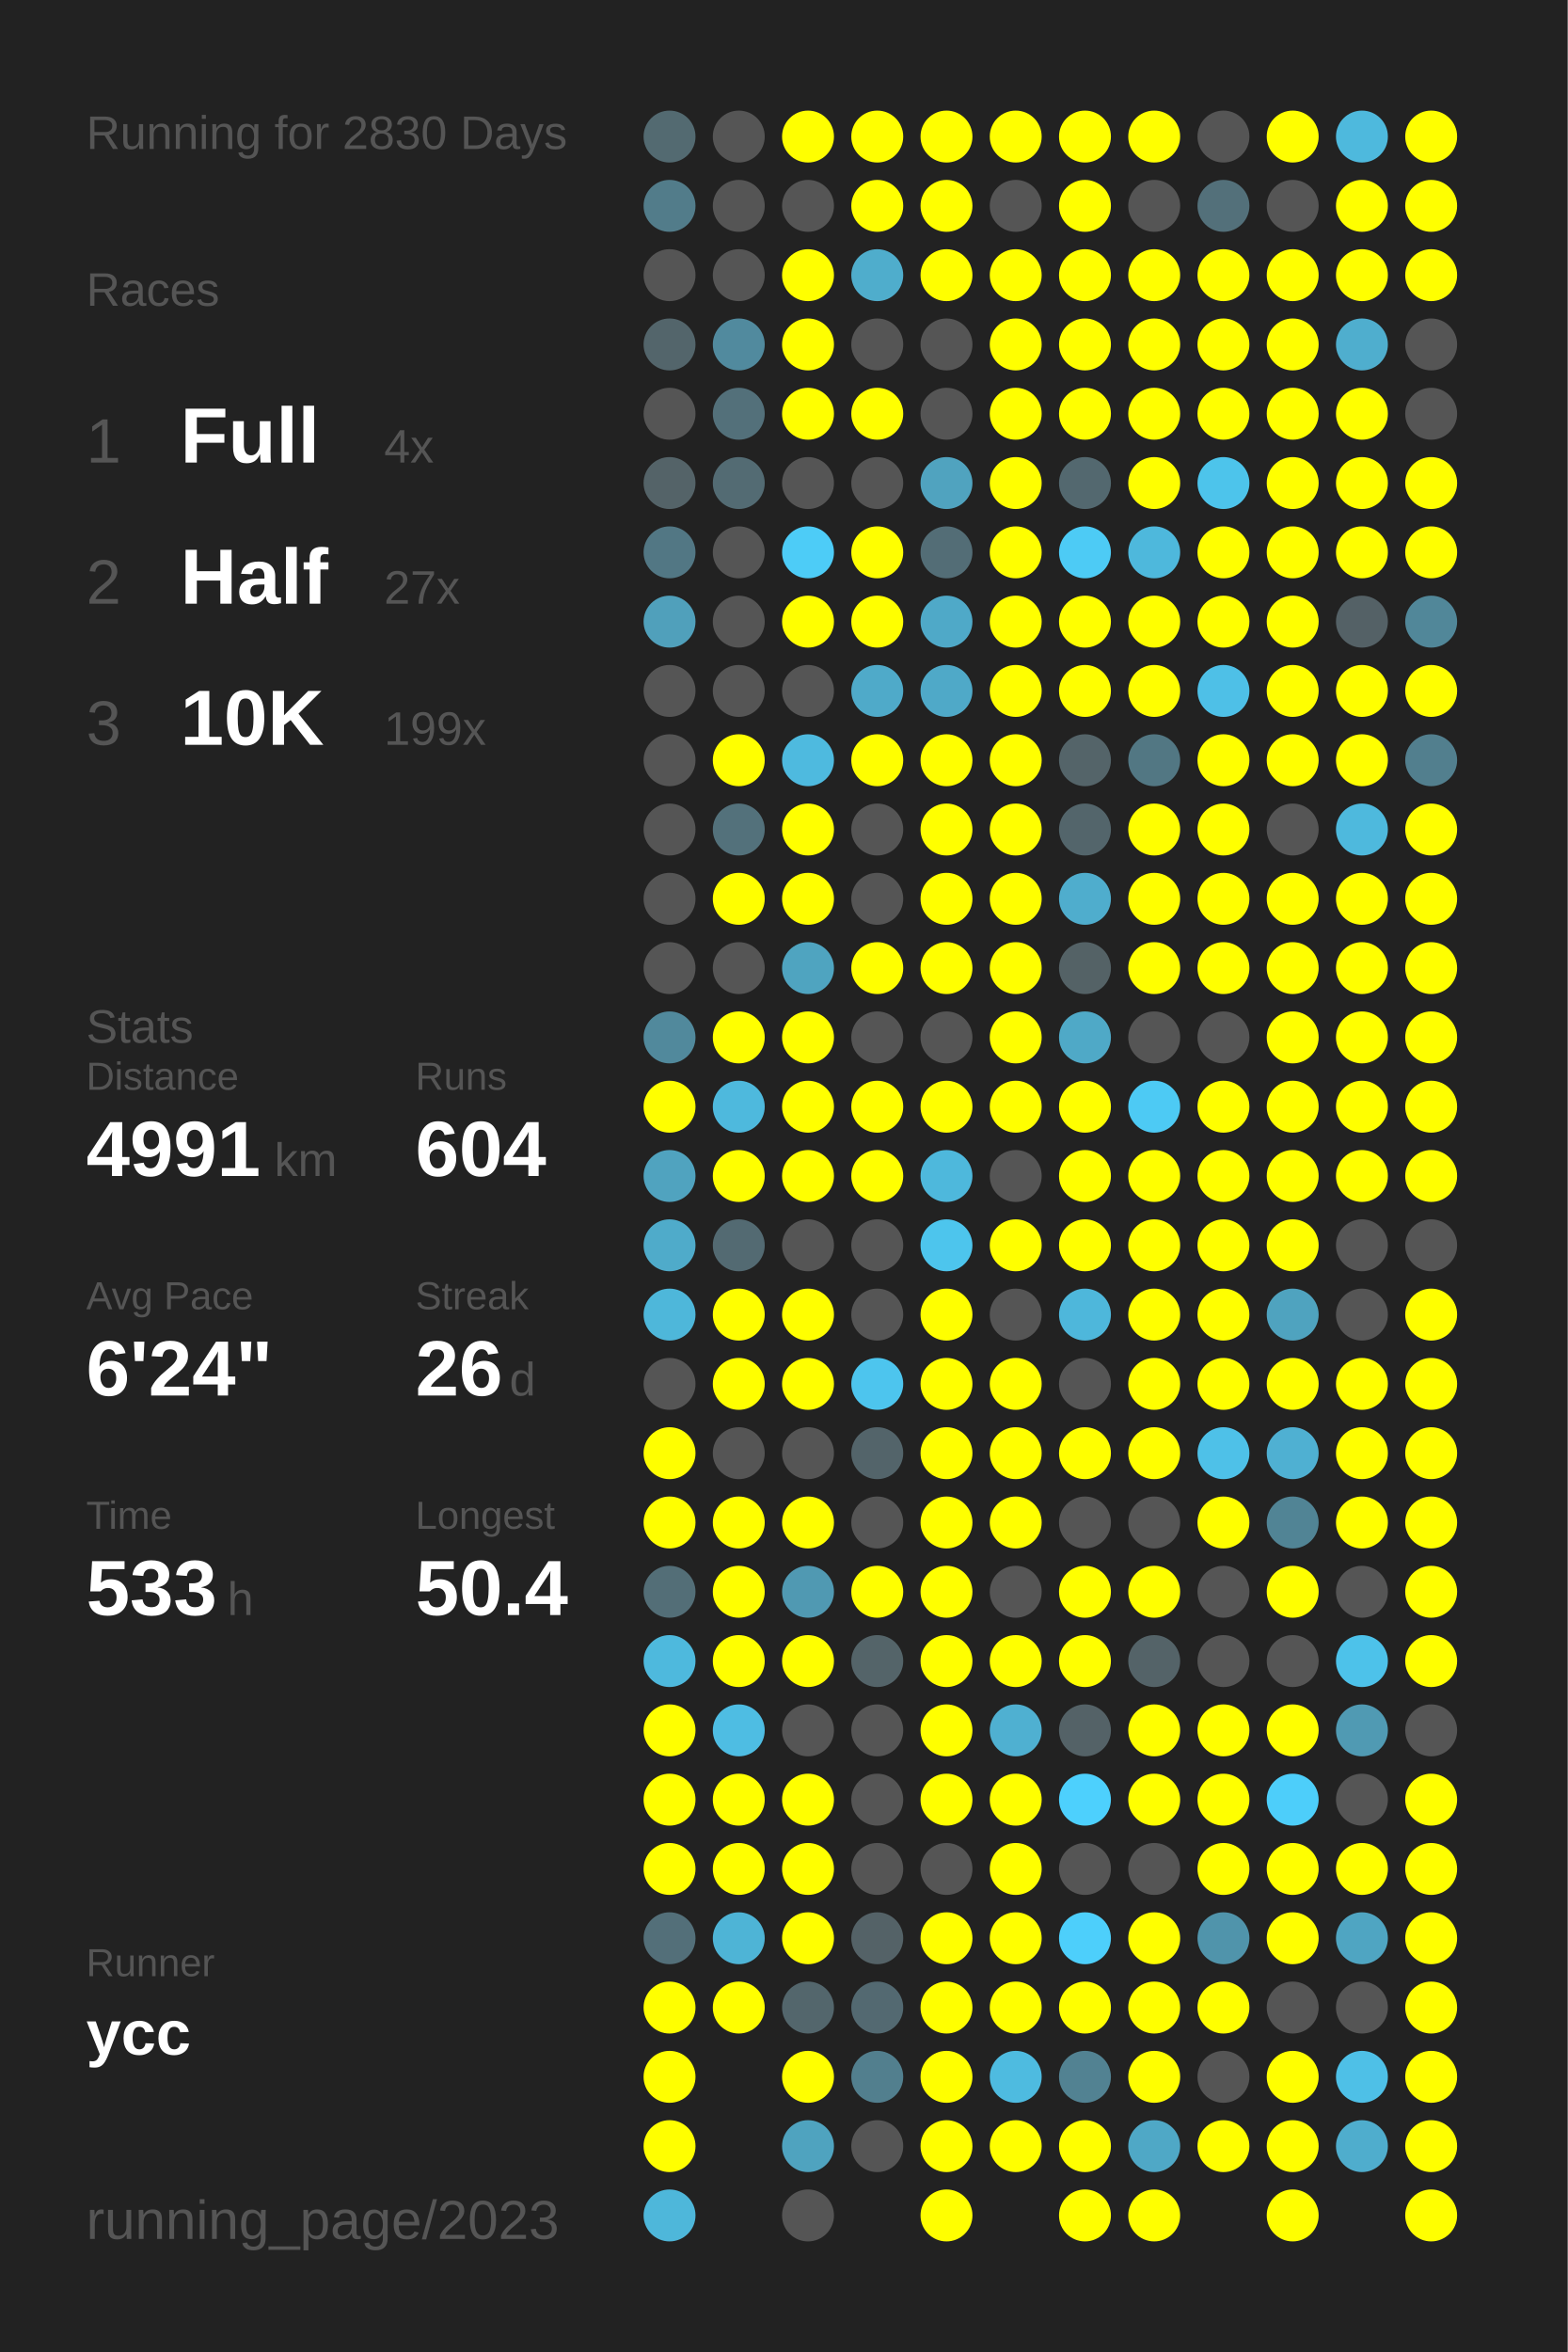
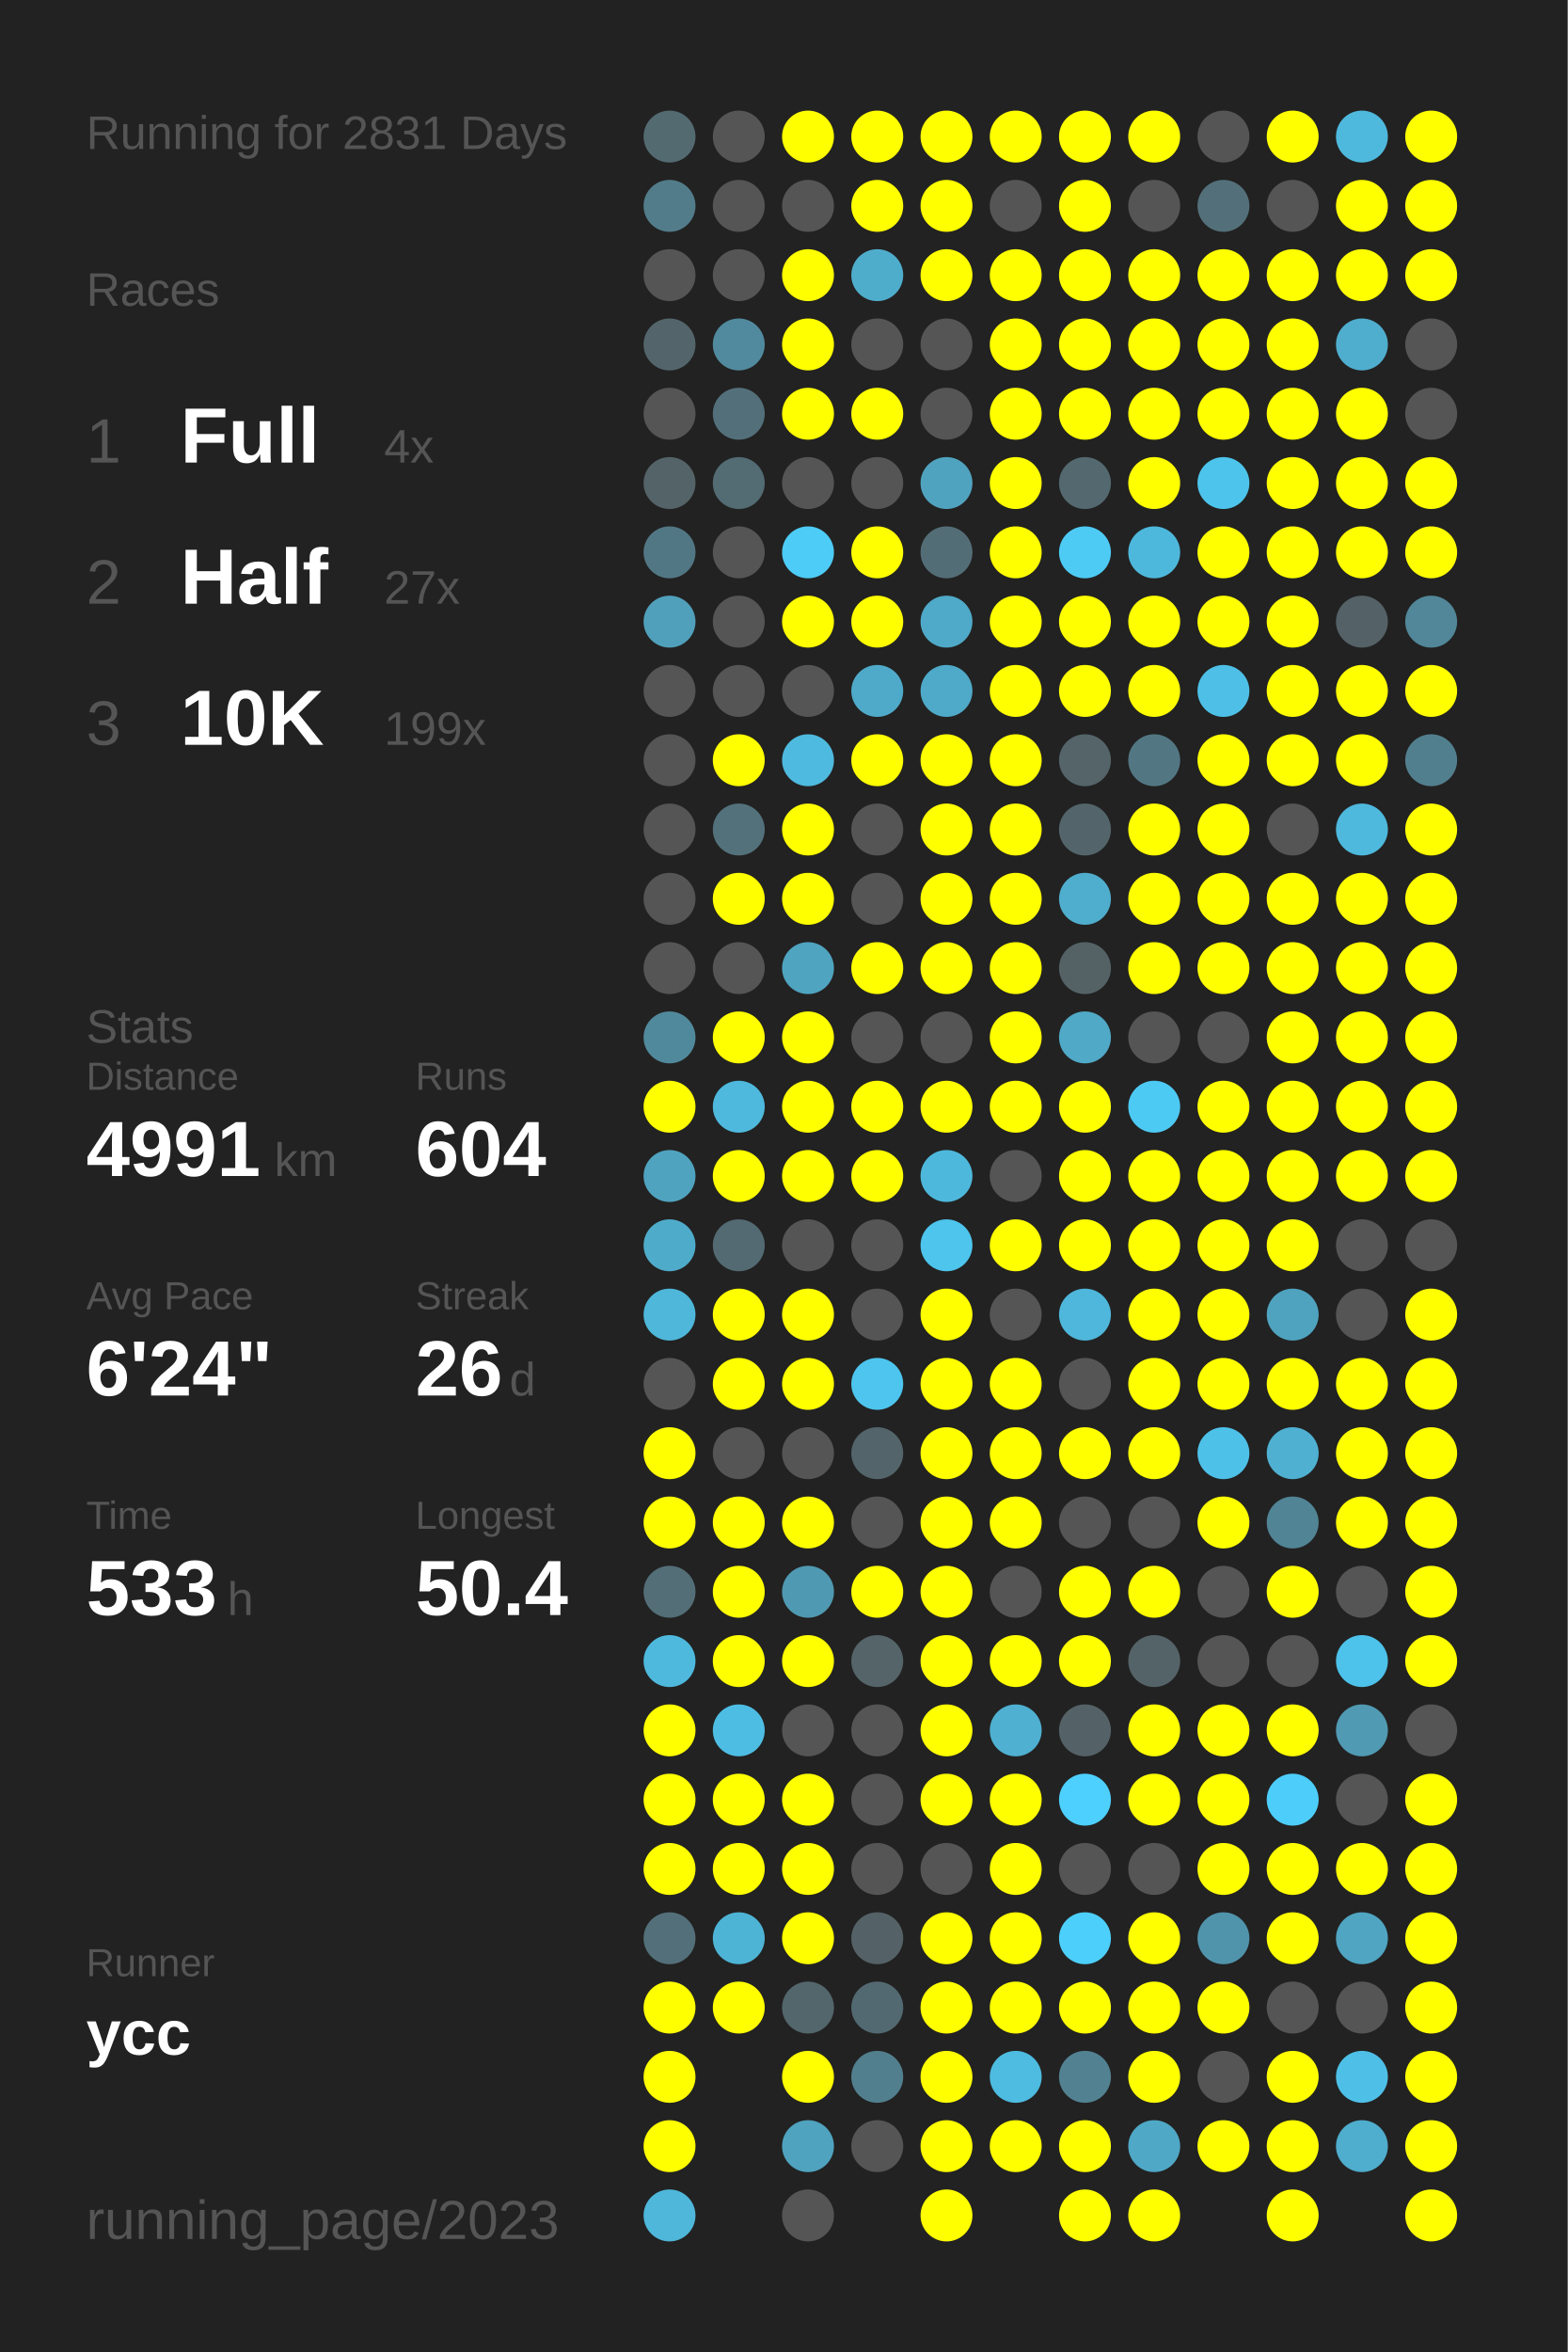
<svg xmlns="http://www.w3.org/2000/svg" baseProfile="full" height="300mm" version="1.1" viewBox="0,0,200,300" width="200mm">
  <defs />
  <rect fill="#222222" height="300" width="200" x="0" y="0" />
-   <text fill="#555555" style="font-size:6px; font-family:Arial;" x="11" y="19">Running for 2830 Days</text>
+   <text fill="#555555" style="font-size:6px; font-family:Arial;" x="11" y="19">Running for 2831 Days</text>
  <text fill="#555555" style="font-size:6px; font-family:Arial;" x="11" y="39">Races</text>
  <text fill="#555555" style="font-size:8px; font-family:Arial;" x="11" y="59">1</text>
  <text fill="#FFFFFF" style="font-size:10px; font-family:Arial; font-weight:bold;" x="23" y="59">Full</text>
  <text fill="#555555" style="font-size:6px; font-family:Arial;" x="49" y="59">4x</text>
  <text fill="#555555" style="font-size:8px; font-family:Arial;" x="11" y="77">2</text>
  <text fill="#FFFFFF" style="font-size:10px; font-family:Arial; font-weight:bold;" x="23" y="77">Half</text>
  <text fill="#555555" style="font-size:6px; font-family:Arial;" x="49" y="77">27x</text>
  <text fill="#555555" style="font-size:8px; font-family:Arial;" x="11" y="95">3</text>
  <text fill="#FFFFFF" style="font-size:10px; font-family:Arial; font-weight:bold;" x="23" y="95">10K</text>
  <text fill="#555555" style="font-size:6px; font-family:Arial;" x="49" y="95">199x</text>
  <text fill="#555555" style="font-size:6px; font-family:Arial;" x="11" y="133">Stats</text>
  <text fill="#555555" style="font-size:5px; font-family:Arial;" x="11" y="139">Distance</text>
  <text fill="#FFFFFF" style="font-size:10px; font-family:Arial; font-weight:bold;" x="11" y="150">4991</text>
  <text fill="#555555" style="font-size:6px; font-family:Arial;" x="35" y="150">km</text>
  <text fill="#555555" style="font-size:5px; font-family:Arial;" x="53" y="139">Runs</text>
  <text fill="#FFFFFF" style="font-size:10px; font-family:Arial; font-weight:bold;" x="53" y="150">604</text>
  <text fill="#555555" style="font-size:5px; font-family:Arial;" x="11" y="167">Avg Pace</text>
  <text fill="#FFFFFF" style="font-size:10px; font-family:Arial; font-weight:bold;" x="11" y="178">6'24"</text>
  <text fill="#555555" style="font-size:5px; font-family:Arial;" x="53" y="167">Streak</text>
  <text fill="#FFFFFF" style="font-size:10px; font-family:Arial; font-weight:bold;" x="53" y="178">26</text>
  <text fill="#555555" style="font-size:6px; font-family:Arial;" x="65" y="178">d</text>
  <text fill="#555555" style="font-size:5px; font-family:Arial;" x="11" y="195">Time</text>
  <text fill="#FFFFFF" style="font-size:10px; font-family:Arial; font-weight:bold;" x="11" y="206">533</text>
  <text fill="#555555" style="font-size:6px; font-family:Arial;" x="29" y="206">h</text>
  <text fill="#555555" style="font-size:5px; font-family:Arial;" x="53" y="195">Longest</text>
  <text fill="#FFFFFF" style="font-size:10px; font-family:Arial; font-weight:bold;" x="53" y="206">50.4</text>
  <text fill="#555555" style="font-size:5px; font-family:Arial;" x="11" y="252.065">Runner</text>
  <text fill="#FFFFFF" style="font-size:8px; font-family:Arial; font-weight:bold;" x="11" y="262.065">ycc</text>
  <text fill="#555555" style="font-size:7px; font-family:Arial;" x="11" y="285.581">running_page/2023</text>
  <circle cx="85.417" cy="17.419" fill="#536a71" r="3.312" />
  <circle cx="85.417" cy="26.258" fill="#527c8a" r="3.312" />
  <circle cx="85.417" cy="35.097" fill="#555555" r="3.312" />
  <circle cx="85.417" cy="43.935" fill="#53656b" r="3.312" />
  <circle cx="85.417" cy="52.774" fill="#555555" r="3.312" />
  <circle cx="85.417" cy="61.613" fill="#546368" r="3.312" />
  <circle cx="85.417" cy="70.452" fill="#527784" r="3.312" />
  <circle cx="85.417" cy="79.29" fill="#50a0bb" r="3.312" />
  <circle cx="85.417" cy="88.129" fill="#555555" r="3.312" />
  <circle cx="85.417" cy="96.968" fill="#555555" r="3.312" />
  <circle cx="85.417" cy="105.806" fill="#555555" r="3.312" />
  <circle cx="85.417" cy="114.645" fill="#555555" r="3.312" />
  <circle cx="85.417" cy="123.484" fill="#555555" r="3.312" />
  <circle cx="85.417" cy="132.323" fill="#51899c" r="3.312" />
  <circle cx="85.417" cy="141.161" fill="#FFFF00" r="3.312" />
  <circle cx="85.417" cy="150" fill="#50a3bf" r="3.312" />
  <circle cx="85.417" cy="158.839" fill="#4fabca" r="3.312" />
  <circle cx="85.417" cy="167.677" fill="#4eb7da" r="3.312" />
  <circle cx="85.417" cy="176.516" fill="#555555" r="3.312" />
  <circle cx="85.417" cy="185.355" fill="#FFFF00" r="3.312" />
  <circle cx="85.417" cy="194.194" fill="#FFFF00" r="3.312" />
  <circle cx="85.417" cy="203.032" fill="#536e77" r="3.312" />
  <circle cx="85.417" cy="211.871" fill="#4eb9dd" r="3.312" />
  <circle cx="85.417" cy="220.71" fill="#FFFF00" r="3.312" />
  <circle cx="85.417" cy="229.548" fill="#FFFF00" r="3.312" />
  <circle cx="85.417" cy="238.387" fill="#FFFF00" r="3.312" />
  <circle cx="85.417" cy="247.226" fill="#536f79" r="3.312" />
  <circle cx="85.417" cy="256.065" fill="#FFFF00" r="3.312" />
  <circle cx="85.417" cy="264.903" fill="#FFFF00" r="3.312" />
  <circle cx="85.417" cy="273.742" fill="#FFFF00" r="3.312" />
  <circle cx="85.417" cy="282.581" fill="#4eb7da" r="3.312" />
  <circle cx="94.25" cy="17.419" fill="#555555" r="3.312" />
  <circle cx="94.25" cy="26.258" fill="#555555" r="3.312" />
  <circle cx="94.25" cy="35.097" fill="#555555" r="3.312" />
  <circle cx="94.25" cy="43.935" fill="#518a9e" r="3.312" />
  <circle cx="94.25" cy="52.774" fill="#53707a" r="3.312" />
  <circle cx="94.25" cy="61.613" fill="#536b73" r="3.312" />
  <circle cx="94.25" cy="70.452" fill="#555555" r="3.312" />
  <circle cx="94.25" cy="79.29" fill="#555555" r="3.312" />
  <circle cx="94.25" cy="88.129" fill="#555555" r="3.312" />
  <circle cx="94.25" cy="96.968" fill="#FFFF00" r="3.312" />
  <circle cx="94.25" cy="105.806" fill="#53717b" r="3.312" />
  <circle cx="94.25" cy="114.645" fill="#FFFF00" r="3.312" />
  <circle cx="94.25" cy="123.484" fill="#555555" r="3.312" />
  <circle cx="94.25" cy="132.323" fill="#FFFF00" r="3.312" />
  <circle cx="94.25" cy="141.161" fill="#4eb9dd" r="3.312" />
  <circle cx="94.25" cy="150" fill="#FFFF00" r="3.312" />
  <circle cx="94.25" cy="158.839" fill="#536a72" r="3.312" />
  <circle cx="94.25" cy="167.677" fill="#FFFF00" r="3.312" />
  <circle cx="94.25" cy="176.516" fill="#FFFF00" r="3.312" />
  <circle cx="94.25" cy="185.355" fill="#555555" r="3.312" />
  <circle cx="94.25" cy="194.194" fill="#FFFF00" r="3.312" />
  <circle cx="94.25" cy="203.032" fill="#FFFF00" r="3.312" />
  <circle cx="94.25" cy="211.871" fill="#FFFF00" r="3.312" />
  <circle cx="94.25" cy="220.71" fill="#4ebde3" r="3.312" />
  <circle cx="94.25" cy="229.548" fill="#FFFF00" r="3.312" />
  <circle cx="94.25" cy="238.387" fill="#FFFF00" r="3.312" />
  <circle cx="94.25" cy="247.226" fill="#4eb4d6" r="3.312" />
  <circle cx="94.25" cy="256.065" fill="#FFFF00" r="3.312" />
  <circle cx="103.083" cy="17.419" fill="#FFFF00" r="3.312" />
  <circle cx="103.083" cy="26.258" fill="#555555" r="3.312" />
  <circle cx="103.083" cy="35.097" fill="#FFFF00" r="3.312" />
  <circle cx="103.083" cy="43.935" fill="#FFFF00" r="3.312" />
  <circle cx="103.083" cy="52.774" fill="#FFFF00" r="3.312" />
  <circle cx="103.083" cy="61.613" fill="#555555" r="3.312" />
  <circle cx="103.083" cy="70.452" fill="#4dccf7" r="3.312" />
  <circle cx="103.083" cy="79.29" fill="#FFFF00" r="3.312" />
  <circle cx="103.083" cy="88.129" fill="#555555" r="3.312" />
  <circle cx="103.083" cy="96.968" fill="#4ebadf" r="3.312" />
  <circle cx="103.083" cy="105.806" fill="#FFFF00" r="3.312" />
  <circle cx="103.083" cy="114.645" fill="#FFFF00" r="3.312" />
  <circle cx="103.083" cy="123.484" fill="#4fa4c0" r="3.312" />
  <circle cx="103.083" cy="132.323" fill="#FFFF00" r="3.312" />
  <circle cx="103.083" cy="141.161" fill="#FFFF00" r="3.312" />
  <circle cx="103.083" cy="150" fill="#FFFF00" r="3.312" />
  <circle cx="103.083" cy="158.839" fill="#555555" r="3.312" />
  <circle cx="103.083" cy="167.677" fill="#FFFF00" r="3.312" />
  <circle cx="103.083" cy="176.516" fill="#FFFF00" r="3.312" />
  <circle cx="103.083" cy="185.355" fill="#555555" r="3.312" />
  <circle cx="103.083" cy="194.194" fill="#FFFF00" r="3.312" />
  <circle cx="103.083" cy="203.032" fill="#5099b2" r="3.312" />
  <circle cx="103.083" cy="211.871" fill="#FFFF00" r="3.312" />
  <circle cx="103.083" cy="220.71" fill="#555555" r="3.312" />
  <circle cx="103.083" cy="229.548" fill="#FFFF00" r="3.312" />
  <circle cx="103.083" cy="238.387" fill="#FFFF00" r="3.312" />
  <circle cx="103.083" cy="247.226" fill="#FFFF00" r="3.312" />
  <circle cx="103.083" cy="256.065" fill="#53666c" r="3.312" />
  <circle cx="103.083" cy="264.903" fill="#FFFF00" r="3.312" />
  <circle cx="103.083" cy="273.742" fill="#4fa3bf" r="3.312" />
  <circle cx="103.083" cy="282.581" fill="#555555" r="3.312" />
  <circle cx="111.917" cy="17.419" fill="#FFFF00" r="3.312" />
  <circle cx="111.917" cy="26.258" fill="#FFFF00" r="3.312" />
  <circle cx="111.917" cy="35.097" fill="#4fadcc" r="3.312" />
  <circle cx="111.917" cy="43.935" fill="#555555" r="3.312" />
  <circle cx="111.917" cy="52.774" fill="#FFFF00" r="3.312" />
  <circle cx="111.917" cy="61.613" fill="#555555" r="3.312" />
  <circle cx="111.917" cy="70.452" fill="#FFFF00" r="3.312" />
  <circle cx="111.917" cy="79.29" fill="#FFFF00" r="3.312" />
  <circle cx="111.917" cy="88.129" fill="#4faac9" r="3.312" />
  <circle cx="111.917" cy="96.968" fill="#FFFF00" r="3.312" />
  <circle cx="111.917" cy="105.806" fill="#555555" r="3.312" />
  <circle cx="111.917" cy="114.645" fill="#555555" r="3.312" />
  <circle cx="111.917" cy="123.484" fill="#FFFF00" r="3.312" />
  <circle cx="111.917" cy="132.323" fill="#555555" r="3.312" />
  <circle cx="111.917" cy="141.161" fill="#FFFF00" r="3.312" />
  <circle cx="111.917" cy="150" fill="#FFFF00" r="3.312" />
  <circle cx="111.917" cy="158.839" fill="#555555" r="3.312" />
  <circle cx="111.917" cy="167.677" fill="#555555" r="3.312" />
  <circle cx="111.917" cy="176.516" fill="#4dc5ee" r="3.312" />
  <circle cx="111.917" cy="185.355" fill="#53646a" r="3.312" />
  <circle cx="111.917" cy="194.194" fill="#555555" r="3.312" />
  <circle cx="111.917" cy="203.032" fill="#FFFF00" r="3.312" />
  <circle cx="111.917" cy="211.871" fill="#546469" r="3.312" />
  <circle cx="111.917" cy="220.71" fill="#555555" r="3.312" />
  <circle cx="111.917" cy="229.548" fill="#555555" r="3.312" />
  <circle cx="111.917" cy="238.387" fill="#555555" r="3.312" />
  <circle cx="111.917" cy="247.226" fill="#546267" r="3.312" />
  <circle cx="111.917" cy="256.065" fill="#536971" r="3.312" />
  <circle cx="111.917" cy="264.903" fill="#527f8e" r="3.312" />
  <circle cx="111.917" cy="273.742" fill="#555555" r="3.312" />
  <circle cx="120.75" cy="17.419" fill="#FFFF00" r="3.312" />
  <circle cx="120.75" cy="26.258" fill="#FFFF00" r="3.312" />
  <circle cx="120.75" cy="35.097" fill="#FFFF00" r="3.312" />
  <circle cx="120.75" cy="43.935" fill="#555555" r="3.312" />
  <circle cx="120.75" cy="52.774" fill="#555555" r="3.312" />
  <circle cx="120.75" cy="61.613" fill="#50a3bf" r="3.312" />
  <circle cx="120.75" cy="70.452" fill="#536d76" r="3.312" />
  <circle cx="120.75" cy="79.29" fill="#4fa9c8" r="3.312" />
  <circle cx="120.75" cy="88.129" fill="#4fa9c8" r="3.312" />
  <circle cx="120.75" cy="96.968" fill="#FFFF00" r="3.312" />
  <circle cx="120.75" cy="105.806" fill="#FFFF00" r="3.312" />
  <circle cx="120.75" cy="114.645" fill="#FFFF00" r="3.312" />
  <circle cx="120.75" cy="123.484" fill="#FFFF00" r="3.312" />
  <circle cx="120.75" cy="132.323" fill="#555555" r="3.312" />
  <circle cx="120.75" cy="141.161" fill="#FFFF00" r="3.312" />
  <circle cx="120.75" cy="150" fill="#4eb8dc" r="3.312" />
  <circle cx="120.75" cy="158.839" fill="#4dc5ed" r="3.312" />
  <circle cx="120.75" cy="167.677" fill="#FFFF00" r="3.312" />
  <circle cx="120.75" cy="176.516" fill="#FFFF00" r="3.312" />
  <circle cx="120.75" cy="185.355" fill="#FFFF00" r="3.312" />
  <circle cx="120.75" cy="194.194" fill="#FFFF00" r="3.312" />
  <circle cx="120.75" cy="203.032" fill="#FFFF00" r="3.312" />
  <circle cx="120.75" cy="211.871" fill="#FFFF00" r="3.312" />
  <circle cx="120.75" cy="220.71" fill="#FFFF00" r="3.312" />
  <circle cx="120.75" cy="229.548" fill="#FFFF00" r="3.312" />
  <circle cx="120.75" cy="238.387" fill="#555555" r="3.312" />
  <circle cx="120.75" cy="247.226" fill="#FFFF00" r="3.312" />
  <circle cx="120.75" cy="256.065" fill="#FFFF00" r="3.312" />
  <circle cx="120.75" cy="264.903" fill="#FFFF00" r="3.312" />
  <circle cx="120.75" cy="273.742" fill="#FFFF00" r="3.312" />
  <circle cx="120.75" cy="282.581" fill="#FFFF00" r="3.312" />
  <circle cx="129.583" cy="17.419" fill="#FFFF00" r="3.312" />
  <circle cx="129.583" cy="26.258" fill="#555555" r="3.312" />
  <circle cx="129.583" cy="35.097" fill="#FFFF00" r="3.312" />
  <circle cx="129.583" cy="43.935" fill="#FFFF00" r="3.312" />
  <circle cx="129.583" cy="52.774" fill="#FFFF00" r="3.312" />
  <circle cx="129.583" cy="61.613" fill="#FFFF00" r="3.312" />
  <circle cx="129.583" cy="70.452" fill="#FFFF00" r="3.312" />
  <circle cx="129.583" cy="79.29" fill="#FFFF00" r="3.312" />
  <circle cx="129.583" cy="88.129" fill="#FFFF00" r="3.312" />
  <circle cx="129.583" cy="96.968" fill="#FFFF00" r="3.312" />
  <circle cx="129.583" cy="105.806" fill="#FFFF00" r="3.312" />
  <circle cx="129.583" cy="114.645" fill="#FFFF00" r="3.312" />
  <circle cx="129.583" cy="123.484" fill="#FFFF00" r="3.312" />
  <circle cx="129.583" cy="132.323" fill="#FFFF00" r="3.312" />
  <circle cx="129.583" cy="141.161" fill="#FFFF00" r="3.312" />
  <circle cx="129.583" cy="150" fill="#555555" r="3.312" />
  <circle cx="129.583" cy="158.839" fill="#FFFF00" r="3.312" />
  <circle cx="129.583" cy="167.677" fill="#555555" r="3.312" />
  <circle cx="129.583" cy="176.516" fill="#FFFF00" r="3.312" />
  <circle cx="129.583" cy="185.355" fill="#FFFF00" r="3.312" />
  <circle cx="129.583" cy="194.194" fill="#FFFF00" r="3.312" />
  <circle cx="129.583" cy="203.032" fill="#555555" r="3.312" />
  <circle cx="129.583" cy="211.871" fill="#FFFF00" r="3.312" />
  <circle cx="129.583" cy="220.71" fill="#4fb0d1" r="3.312" />
  <circle cx="129.583" cy="229.548" fill="#FFFF00" r="3.312" />
  <circle cx="129.583" cy="238.387" fill="#FFFF00" r="3.312" />
  <circle cx="129.583" cy="247.226" fill="#FFFF00" r="3.312" />
  <circle cx="129.583" cy="256.065" fill="#FFFF00" r="3.312" />
  <circle cx="129.583" cy="264.903" fill="#4ebbe0" r="3.312" />
  <circle cx="129.583" cy="273.742" fill="#FFFF00" r="3.312" />
  <circle cx="138.417" cy="17.419" fill="#FFFF00" r="3.312" />
  <circle cx="138.417" cy="26.258" fill="#FFFF00" r="3.312" />
  <circle cx="138.417" cy="35.097" fill="#FFFF00" r="3.312" />
  <circle cx="138.417" cy="43.935" fill="#FFFF00" r="3.312" />
  <circle cx="138.417" cy="52.774" fill="#FFFF00" r="3.312" />
  <circle cx="138.417" cy="61.613" fill="#53686f" r="3.312" />
  <circle cx="138.417" cy="70.452" fill="#4dcbf5" r="3.312" />
  <circle cx="138.417" cy="79.29" fill="#FFFF00" r="3.312" />
  <circle cx="138.417" cy="88.129" fill="#FFFF00" r="3.312" />
  <circle cx="138.417" cy="96.968" fill="#546469" r="3.312" />
  <circle cx="138.417" cy="105.806" fill="#53656b" r="3.312" />
  <circle cx="138.417" cy="114.645" fill="#4fadcd" r="3.312" />
  <circle cx="138.417" cy="123.484" fill="#546266" r="3.312" />
  <circle cx="138.417" cy="132.323" fill="#4fa9c7" r="3.312" />
  <circle cx="138.417" cy="141.161" fill="#FFFF00" r="3.312" />
  <circle cx="138.417" cy="150" fill="#FFFF00" r="3.312" />
  <circle cx="138.417" cy="158.839" fill="#FFFF00" r="3.312" />
  <circle cx="138.417" cy="167.677" fill="#4eb7db" r="3.312" />
  <circle cx="138.417" cy="176.516" fill="#555555" r="3.312" />
  <circle cx="138.417" cy="185.355" fill="#FFFF00" r="3.312" />
  <circle cx="138.417" cy="194.194" fill="#555555" r="3.312" />
  <circle cx="138.417" cy="203.032" fill="#FFFF00" r="3.312" />
  <circle cx="138.417" cy="211.871" fill="#FFFF00" r="3.312" />
  <circle cx="138.417" cy="220.71" fill="#546267" r="3.312" />
  <circle cx="138.417" cy="229.548" fill="#4dd0fd" r="3.312" />
  <circle cx="138.417" cy="238.387" fill="#555555" r="3.312" />
  <circle cx="138.417" cy="247.226" fill="#4dcffb" r="3.312" />
  <circle cx="138.417" cy="256.065" fill="#FFFF00" r="3.312" />
  <circle cx="138.417" cy="264.903" fill="#528292" r="3.312" />
  <circle cx="138.417" cy="273.742" fill="#FFFF00" r="3.312" />
  <circle cx="138.417" cy="282.581" fill="#FFFF00" r="3.312" />
  <circle cx="147.25" cy="17.419" fill="#FFFF00" r="3.312" />
  <circle cx="147.25" cy="26.258" fill="#555555" r="3.312" />
  <circle cx="147.25" cy="35.097" fill="#FFFF00" r="3.312" />
  <circle cx="147.25" cy="43.935" fill="#FFFF00" r="3.312" />
  <circle cx="147.25" cy="52.774" fill="#FFFF00" r="3.312" />
  <circle cx="147.25" cy="61.613" fill="#FFFF00" r="3.312" />
  <circle cx="147.25" cy="70.452" fill="#4eb8dc" r="3.312" />
  <circle cx="147.25" cy="79.29" fill="#FFFF00" r="3.312" />
  <circle cx="147.25" cy="88.129" fill="#FFFF00" r="3.312" />
  <circle cx="147.25" cy="96.968" fill="#527783" r="3.312" />
  <circle cx="147.25" cy="105.806" fill="#FFFF00" r="3.312" />
  <circle cx="147.25" cy="114.645" fill="#FFFF00" r="3.312" />
  <circle cx="147.25" cy="123.484" fill="#FFFF00" r="3.312" />
  <circle cx="147.25" cy="132.323" fill="#555555" r="3.312" />
  <circle cx="147.25" cy="141.161" fill="#4dcaf4" r="3.312" />
  <circle cx="147.25" cy="150" fill="#FFFF00" r="3.312" />
  <circle cx="147.25" cy="158.839" fill="#FFFF00" r="3.312" />
  <circle cx="147.25" cy="167.677" fill="#FFFF00" r="3.312" />
  <circle cx="147.25" cy="176.516" fill="#FFFF00" r="3.312" />
  <circle cx="147.25" cy="185.355" fill="#FFFF00" r="3.312" />
  <circle cx="147.25" cy="194.194" fill="#555555" r="3.312" />
  <circle cx="147.25" cy="203.032" fill="#FFFF00" r="3.312" />
  <circle cx="147.25" cy="211.871" fill="#546368" r="3.312" />
  <circle cx="147.25" cy="220.71" fill="#FFFF00" r="3.312" />
  <circle cx="147.25" cy="229.548" fill="#FFFF00" r="3.312" />
  <circle cx="147.25" cy="238.387" fill="#555555" r="3.312" />
  <circle cx="147.25" cy="247.226" fill="#FFFF00" r="3.312" />
  <circle cx="147.25" cy="256.065" fill="#FFFF00" r="3.312" />
  <circle cx="147.25" cy="264.903" fill="#FFFF00" r="3.312" />
  <circle cx="147.25" cy="273.742" fill="#4fa8c6" r="3.312" />
  <circle cx="147.25" cy="282.581" fill="#FFFF00" r="3.312" />
  <circle cx="156.083" cy="17.419" fill="#555555" r="3.312" />
  <circle cx="156.083" cy="26.258" fill="#53707a" r="3.312" />
  <circle cx="156.083" cy="35.097" fill="#FFFF00" r="3.312" />
  <circle cx="156.083" cy="43.935" fill="#FFFF00" r="3.312" />
  <circle cx="156.083" cy="52.774" fill="#FFFF00" r="3.312" />
  <circle cx="156.083" cy="61.613" fill="#4dc4eb" r="3.312" />
  <circle cx="156.083" cy="70.452" fill="#FFFF00" r="3.312" />
  <circle cx="156.083" cy="79.29" fill="#FFFF00" r="3.312" />
  <circle cx="156.083" cy="88.129" fill="#4ec0e7" r="3.312" />
  <circle cx="156.083" cy="96.968" fill="#FFFF00" r="3.312" />
  <circle cx="156.083" cy="105.806" fill="#FFFF00" r="3.312" />
  <circle cx="156.083" cy="114.645" fill="#FFFF00" r="3.312" />
  <circle cx="156.083" cy="123.484" fill="#FFFF00" r="3.312" />
  <circle cx="156.083" cy="132.323" fill="#555555" r="3.312" />
  <circle cx="156.083" cy="141.161" fill="#FFFF00" r="3.312" />
  <circle cx="156.083" cy="150" fill="#FFFF00" r="3.312" />
  <circle cx="156.083" cy="158.839" fill="#FFFF00" r="3.312" />
  <circle cx="156.083" cy="167.677" fill="#FFFF00" r="3.312" />
  <circle cx="156.083" cy="176.516" fill="#FFFF00" r="3.312" />
  <circle cx="156.083" cy="185.355" fill="#4ec1e8" r="3.312" />
  <circle cx="156.083" cy="194.194" fill="#FFFF00" r="3.312" />
  <circle cx="156.083" cy="203.032" fill="#555555" r="3.312" />
  <circle cx="156.083" cy="211.871" fill="#555555" r="3.312" />
  <circle cx="156.083" cy="220.71" fill="#FFFF00" r="3.312" />
  <circle cx="156.083" cy="229.548" fill="#FFFF00" r="3.312" />
  <circle cx="156.083" cy="238.387" fill="#FFFF00" r="3.312" />
  <circle cx="156.083" cy="247.226" fill="#5094ab" r="3.312" />
  <circle cx="156.083" cy="256.065" fill="#FFFF00" r="3.312" />
  <circle cx="156.083" cy="264.903" fill="#555555" r="3.312" />
  <circle cx="156.083" cy="273.742" fill="#FFFF00" r="3.312" />
  <circle cx="164.917" cy="17.419" fill="#FFFF00" r="3.312" />
  <circle cx="164.917" cy="26.258" fill="#555555" r="3.312" />
  <circle cx="164.917" cy="35.097" fill="#FFFF00" r="3.312" />
  <circle cx="164.917" cy="43.935" fill="#FFFF00" r="3.312" />
  <circle cx="164.917" cy="52.774" fill="#FFFF00" r="3.312" />
  <circle cx="164.917" cy="61.613" fill="#FFFF00" r="3.312" />
  <circle cx="164.917" cy="70.452" fill="#FFFF00" r="3.312" />
  <circle cx="164.917" cy="79.29" fill="#FFFF00" r="3.312" />
  <circle cx="164.917" cy="88.129" fill="#FFFF00" r="3.312" />
  <circle cx="164.917" cy="96.968" fill="#FFFF00" r="3.312" />
  <circle cx="164.917" cy="105.806" fill="#555555" r="3.312" />
  <circle cx="164.917" cy="114.645" fill="#FFFF00" r="3.312" />
  <circle cx="164.917" cy="123.484" fill="#FFFF00" r="3.312" />
  <circle cx="164.917" cy="132.323" fill="#FFFF00" r="3.312" />
  <circle cx="164.917" cy="141.161" fill="#FFFF00" r="3.312" />
  <circle cx="164.917" cy="150" fill="#FFFF00" r="3.312" />
  <circle cx="164.917" cy="158.839" fill="#FFFF00" r="3.312" />
  <circle cx="164.917" cy="167.677" fill="#4fa3bf" r="3.312" />
  <circle cx="164.917" cy="176.516" fill="#FFFF00" r="3.312" />
  <circle cx="164.917" cy="185.355" fill="#4fb0d2" r="3.312" />
  <circle cx="164.917" cy="194.194" fill="#518495" r="3.312" />
  <circle cx="164.917" cy="203.032" fill="#FFFF00" r="3.312" />
  <circle cx="164.917" cy="211.871" fill="#555555" r="3.312" />
  <circle cx="164.917" cy="220.71" fill="#FFFF00" r="3.312" />
  <circle cx="164.917" cy="229.548" fill="#4dcefa" r="3.312" />
  <circle cx="164.917" cy="238.387" fill="#FFFF00" r="3.312" />
  <circle cx="164.917" cy="247.226" fill="#FFFF00" r="3.312" />
  <circle cx="164.917" cy="256.065" fill="#555555" r="3.312" />
  <circle cx="164.917" cy="264.903" fill="#FFFF00" r="3.312" />
  <circle cx="164.917" cy="273.742" fill="#FFFF00" r="3.312" />
  <circle cx="164.917" cy="282.581" fill="#FFFF00" r="3.312" />
  <circle cx="173.75" cy="17.419" fill="#4eb9dd" r="3.312" />
  <circle cx="173.75" cy="26.258" fill="#FFFF00" r="3.312" />
  <circle cx="173.75" cy="35.097" fill="#FFFF00" r="3.312" />
  <circle cx="173.75" cy="43.935" fill="#4faece" r="3.312" />
  <circle cx="173.75" cy="52.774" fill="#FFFF00" r="3.312" />
  <circle cx="173.75" cy="61.613" fill="#FFFF00" r="3.312" />
  <circle cx="173.75" cy="70.452" fill="#FFFF00" r="3.312" />
  <circle cx="173.75" cy="79.29" fill="#546166" r="3.312" />
  <circle cx="173.75" cy="88.129" fill="#FFFF00" r="3.312" />
  <circle cx="173.75" cy="96.968" fill="#FFFF00" r="3.312" />
  <circle cx="173.75" cy="105.806" fill="#4eb9dd" r="3.312" />
  <circle cx="173.75" cy="114.645" fill="#FFFF00" r="3.312" />
  <circle cx="173.75" cy="123.484" fill="#FFFF00" r="3.312" />
  <circle cx="173.75" cy="132.323" fill="#FFFF00" r="3.312" />
  <circle cx="173.75" cy="141.161" fill="#FFFF00" r="3.312" />
  <circle cx="173.75" cy="150" fill="#FFFF00" r="3.312" />
  <circle cx="173.75" cy="158.839" fill="#555555" r="3.312" />
  <circle cx="173.75" cy="167.677" fill="#555555" r="3.312" />
  <circle cx="173.75" cy="176.516" fill="#FFFF00" r="3.312" />
  <circle cx="173.75" cy="185.355" fill="#FFFF00" r="3.312" />
  <circle cx="173.75" cy="194.194" fill="#FFFF00" r="3.312" />
  <circle cx="173.75" cy="203.032" fill="#555555" r="3.312" />
  <circle cx="173.75" cy="211.871" fill="#4dc2ea" r="3.312" />
  <circle cx="173.75" cy="220.71" fill="#509ab3" r="3.312" />
  <circle cx="173.75" cy="229.548" fill="#555555" r="3.312" />
  <circle cx="173.75" cy="238.387" fill="#FFFF00" r="3.312" />
  <circle cx="173.75" cy="247.226" fill="#4fa5c2" r="3.312" />
  <circle cx="173.75" cy="256.065" fill="#555555" r="3.312" />
  <circle cx="173.75" cy="264.903" fill="#4ec0e7" r="3.312" />
  <circle cx="173.75" cy="273.742" fill="#4fadcd" r="3.312" />
  <circle cx="182.583" cy="17.419" fill="#FFFF00" r="3.312" />
  <circle cx="182.583" cy="26.258" fill="#FFFF00" r="3.312" />
  <circle cx="182.583" cy="35.097" fill="#FFFF00" r="3.312" />
  <circle cx="182.583" cy="43.935" fill="#555555" r="3.312" />
  <circle cx="182.583" cy="52.774" fill="#555555" r="3.312" />
  <circle cx="182.583" cy="61.613" fill="#FFFF00" r="3.312" />
  <circle cx="182.583" cy="70.452" fill="#FFFF00" r="3.312" />
  <circle cx="182.583" cy="79.29" fill="#518799" r="3.312" />
  <circle cx="182.583" cy="88.129" fill="#FFFF00" r="3.312" />
  <circle cx="182.583" cy="96.968" fill="#527f8e" r="3.312" />
  <circle cx="182.583" cy="105.806" fill="#FFFF00" r="3.312" />
  <circle cx="182.583" cy="114.645" fill="#FFFF00" r="3.312" />
  <circle cx="182.583" cy="123.484" fill="#FFFF00" r="3.312" />
  <circle cx="182.583" cy="132.323" fill="#FFFF00" r="3.312" />
  <circle cx="182.583" cy="141.161" fill="#FFFF00" r="3.312" />
  <circle cx="182.583" cy="150" fill="#FFFF00" r="3.312" />
  <circle cx="182.583" cy="158.839" fill="#555555" r="3.312" />
  <circle cx="182.583" cy="167.677" fill="#FFFF00" r="3.312" />
  <circle cx="182.583" cy="176.516" fill="#FFFF00" r="3.312" />
  <circle cx="182.583" cy="185.355" fill="#FFFF00" r="3.312" />
  <circle cx="182.583" cy="194.194" fill="#FFFF00" r="3.312" />
  <circle cx="182.583" cy="203.032" fill="#FFFF00" r="3.312" />
  <circle cx="182.583" cy="211.871" fill="#FFFF00" r="3.312" />
  <circle cx="182.583" cy="220.71" fill="#555555" r="3.312" />
  <circle cx="182.583" cy="229.548" fill="#FFFF00" r="3.312" />
  <circle cx="182.583" cy="238.387" fill="#FFFF00" r="3.312" />
  <circle cx="182.583" cy="247.226" fill="#FFFF00" r="3.312" />
  <circle cx="182.583" cy="256.065" fill="#FFFF00" r="3.312" />
  <circle cx="182.583" cy="264.903" fill="#FFFF00" r="3.312" />
  <circle cx="182.583" cy="273.742" fill="#FFFF00" r="3.312" />
  <circle cx="182.583" cy="282.581" fill="#FFFF00" r="3.312" />
</svg>
